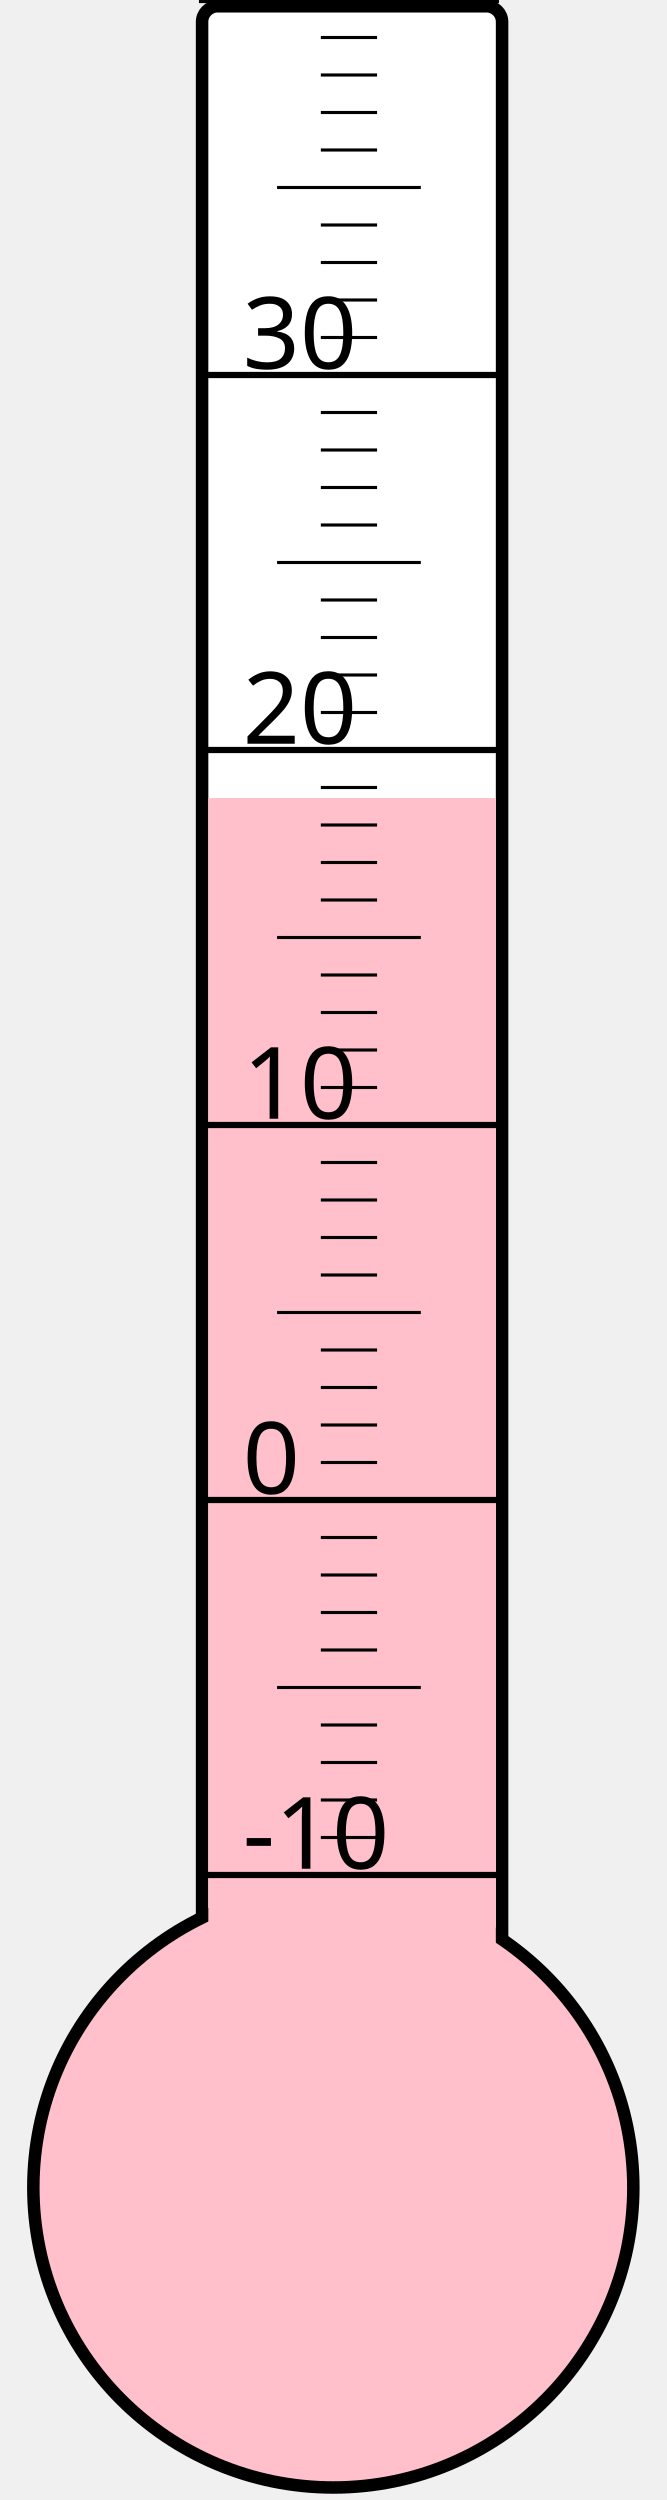
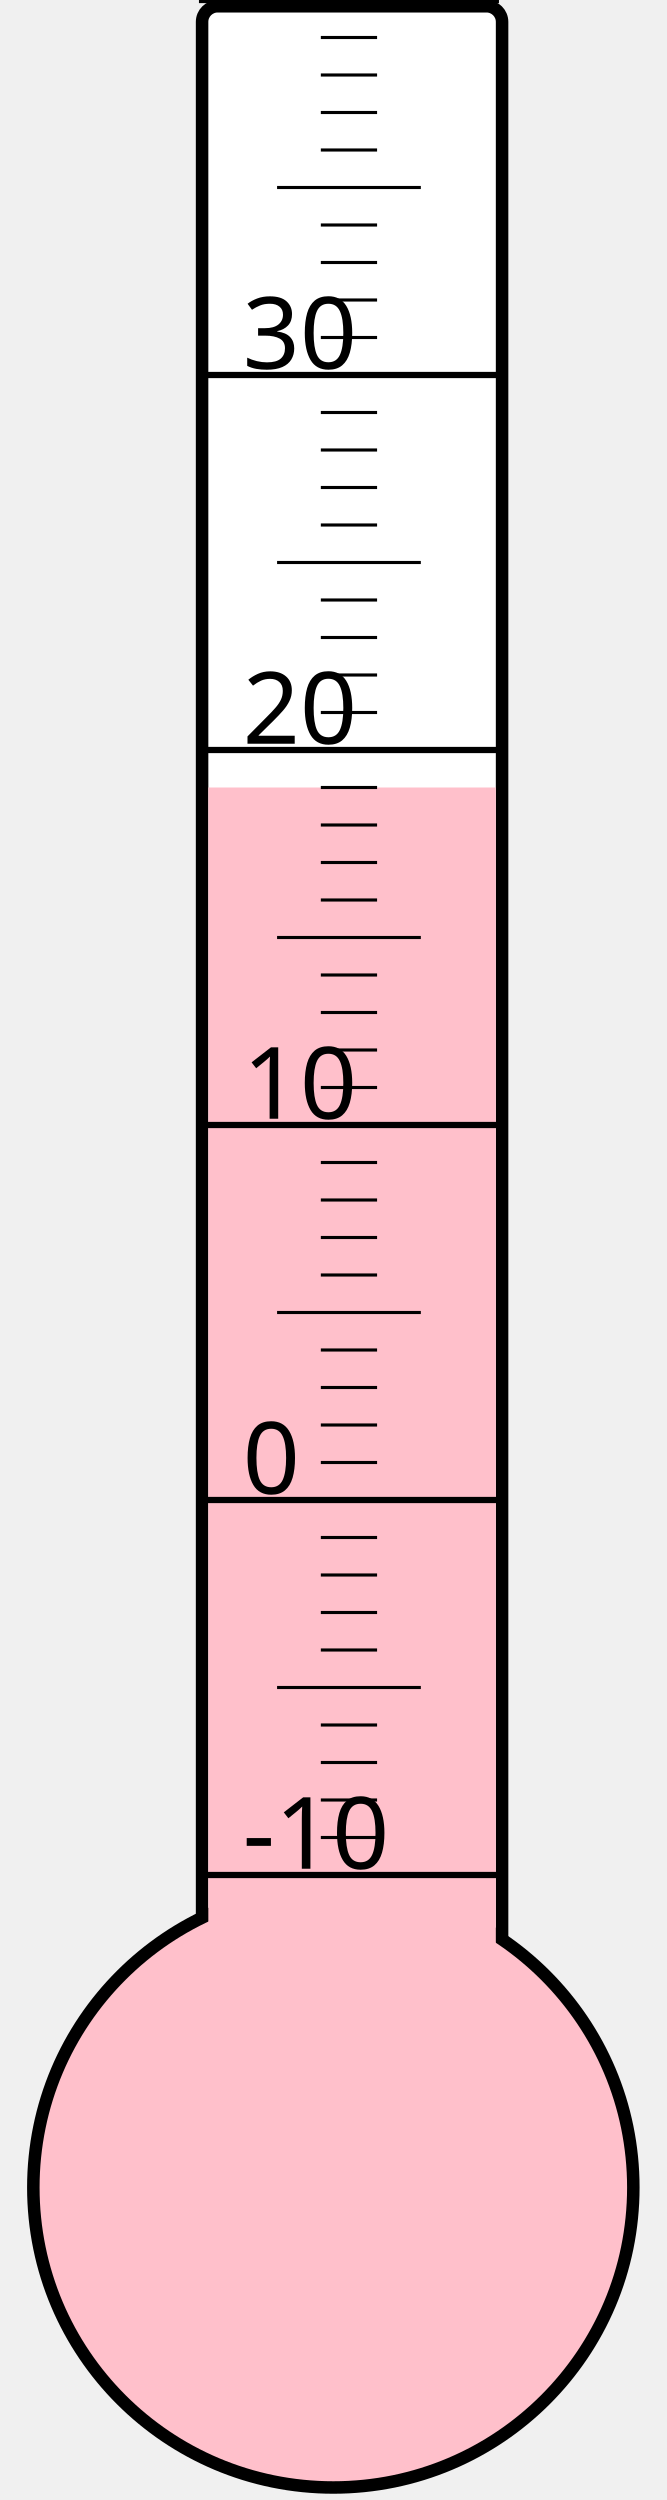
<svg xmlns="http://www.w3.org/2000/svg" width="40px" height="150px" viewBox="0 0 200 800">
  <rect width="200" height="800" x="0" y="0" style="fill: #ffffeb; fill-opacity: 0;" />
  <rect width="96" height="680" x="58" y="2" rx="5" ry="5" style="fill: white; fill-opacity: 1; stroke: black; stroke-width: 4;" />
  <circle cx="100" cy="700" r="96" style="fill: pink; stroke: black; stroke-width: 4;" />
-   <rect width="92" height="444.625" x="60" y="255.375" style="fill: pink; fill-opacity: 1; stroke-width: 0;" />
+   <rect width="92" height="448.0" x="60" y="252.0" style="fill: pink; fill-opacity: 1; stroke-width: 0;" />
  <text x="71" y="598" style="font-family: sans-serif; font-size: 24pt;">-10</text>
  <text x="71" y="478" style="font-family: sans-serif; font-size: 24pt;">0</text>
  <text x="71" y="358" style="font-family: sans-serif; font-size: 24pt;">10</text>
  <text x="71" y="238" style="font-family: sans-serif; font-size: 24pt;">20</text>
  <text x="71" y="118" style="font-family: sans-serif; font-size: 24pt;">30</text>
  <g style="stroke: black;">
    <line x1="57" y1="600" x2="153" y2="600" style="stroke-width: 2;" />
    <line x1="96" y1="588" x2="114" y2="588" style="stroke-width: 1;" />
    <line x1="96" y1="576" x2="114" y2="576" style="stroke-width: 1;" />
    <line x1="96" y1="564" x2="114" y2="564" style="stroke-width: 1;" />
    <line x1="96" y1="552" x2="114" y2="552" style="stroke-width: 1;" />
    <line x1="82" y1="540" x2="128" y2="540" style="stroke-width: 1;" />
    <line x1="96" y1="528" x2="114" y2="528" style="stroke-width: 1;" />
    <line x1="96" y1="516" x2="114" y2="516" style="stroke-width: 1;" />
    <line x1="96" y1="504" x2="114" y2="504" style="stroke-width: 1;" />
    <line x1="96" y1="492" x2="114" y2="492" style="stroke-width: 1;" />
    <line x1="57" y1="480" x2="153" y2="480" style="stroke-width: 2;" />
    <line x1="96" y1="468" x2="114" y2="468" style="stroke-width: 1;" />
    <line x1="96" y1="456" x2="114" y2="456" style="stroke-width: 1;" />
    <line x1="96" y1="444" x2="114" y2="444" style="stroke-width: 1;" />
    <line x1="96" y1="432" x2="114" y2="432" style="stroke-width: 1;" />
    <line x1="82" y1="420" x2="128" y2="420" style="stroke-width: 1;" />
    <line x1="96" y1="408" x2="114" y2="408" style="stroke-width: 1;" />
    <line x1="96" y1="396" x2="114" y2="396" style="stroke-width: 1;" />
    <line x1="96" y1="384" x2="114" y2="384" style="stroke-width: 1;" />
    <line x1="96" y1="372" x2="114" y2="372" style="stroke-width: 1;" />
    <line x1="57" y1="360" x2="153" y2="360" style="stroke-width: 2;" />
    <line x1="96" y1="348" x2="114" y2="348" style="stroke-width: 1;" />
    <line x1="96" y1="336" x2="114" y2="336" style="stroke-width: 1;" />
    <line x1="96" y1="324" x2="114" y2="324" style="stroke-width: 1;" />
    <line x1="96" y1="312" x2="114" y2="312" style="stroke-width: 1;" />
    <line x1="82" y1="300" x2="128" y2="300" style="stroke-width: 1;" />
    <line x1="96" y1="288" x2="114" y2="288" style="stroke-width: 1;" />
    <line x1="96" y1="276" x2="114" y2="276" style="stroke-width: 1;" />
    <line x1="96" y1="264" x2="114" y2="264" style="stroke-width: 1;" />
    <line x1="96" y1="252" x2="114" y2="252" style="stroke-width: 1;" />
    <line x1="57" y1="240" x2="153" y2="240" style="stroke-width: 2;" />
    <line x1="96" y1="228" x2="114" y2="228" style="stroke-width: 1;" />
    <line x1="96" y1="216" x2="114" y2="216" style="stroke-width: 1;" />
    <line x1="96" y1="204" x2="114" y2="204" style="stroke-width: 1;" />
    <line x1="96" y1="192" x2="114" y2="192" style="stroke-width: 1;" />
    <line x1="82" y1="180" x2="128" y2="180" style="stroke-width: 1;" />
    <line x1="96" y1="168" x2="114" y2="168" style="stroke-width: 1;" />
    <line x1="96" y1="156" x2="114" y2="156" style="stroke-width: 1;" />
    <line x1="96" y1="144" x2="114" y2="144" style="stroke-width: 1;" />
    <line x1="96" y1="132" x2="114" y2="132" style="stroke-width: 1;" />
    <line x1="57" y1="120" x2="153" y2="120" style="stroke-width: 2;" />
    <line x1="96" y1="108" x2="114" y2="108" style="stroke-width: 1;" />
    <line x1="96" y1="96" x2="114" y2="96" style="stroke-width: 1;" />
    <line x1="96" y1="84" x2="114" y2="84" style="stroke-width: 1;" />
    <line x1="96" y1="72" x2="114" y2="72" style="stroke-width: 1;" />
    <line x1="82" y1="60" x2="128" y2="60" style="stroke-width: 1;" />
    <line x1="96" y1="48" x2="114" y2="48" style="stroke-width: 1;" />
    <line x1="96" y1="36" x2="114" y2="36" style="stroke-width: 1;" />
    <line x1="96" y1="24" x2="114" y2="24" style="stroke-width: 1;" />
    <line x1="96" y1="12" x2="114" y2="12" style="stroke-width: 1;" />
    <line x1="57" y1="0" x2="153" y2="0" style="stroke-width: 2;" />
  </g>
</svg>
